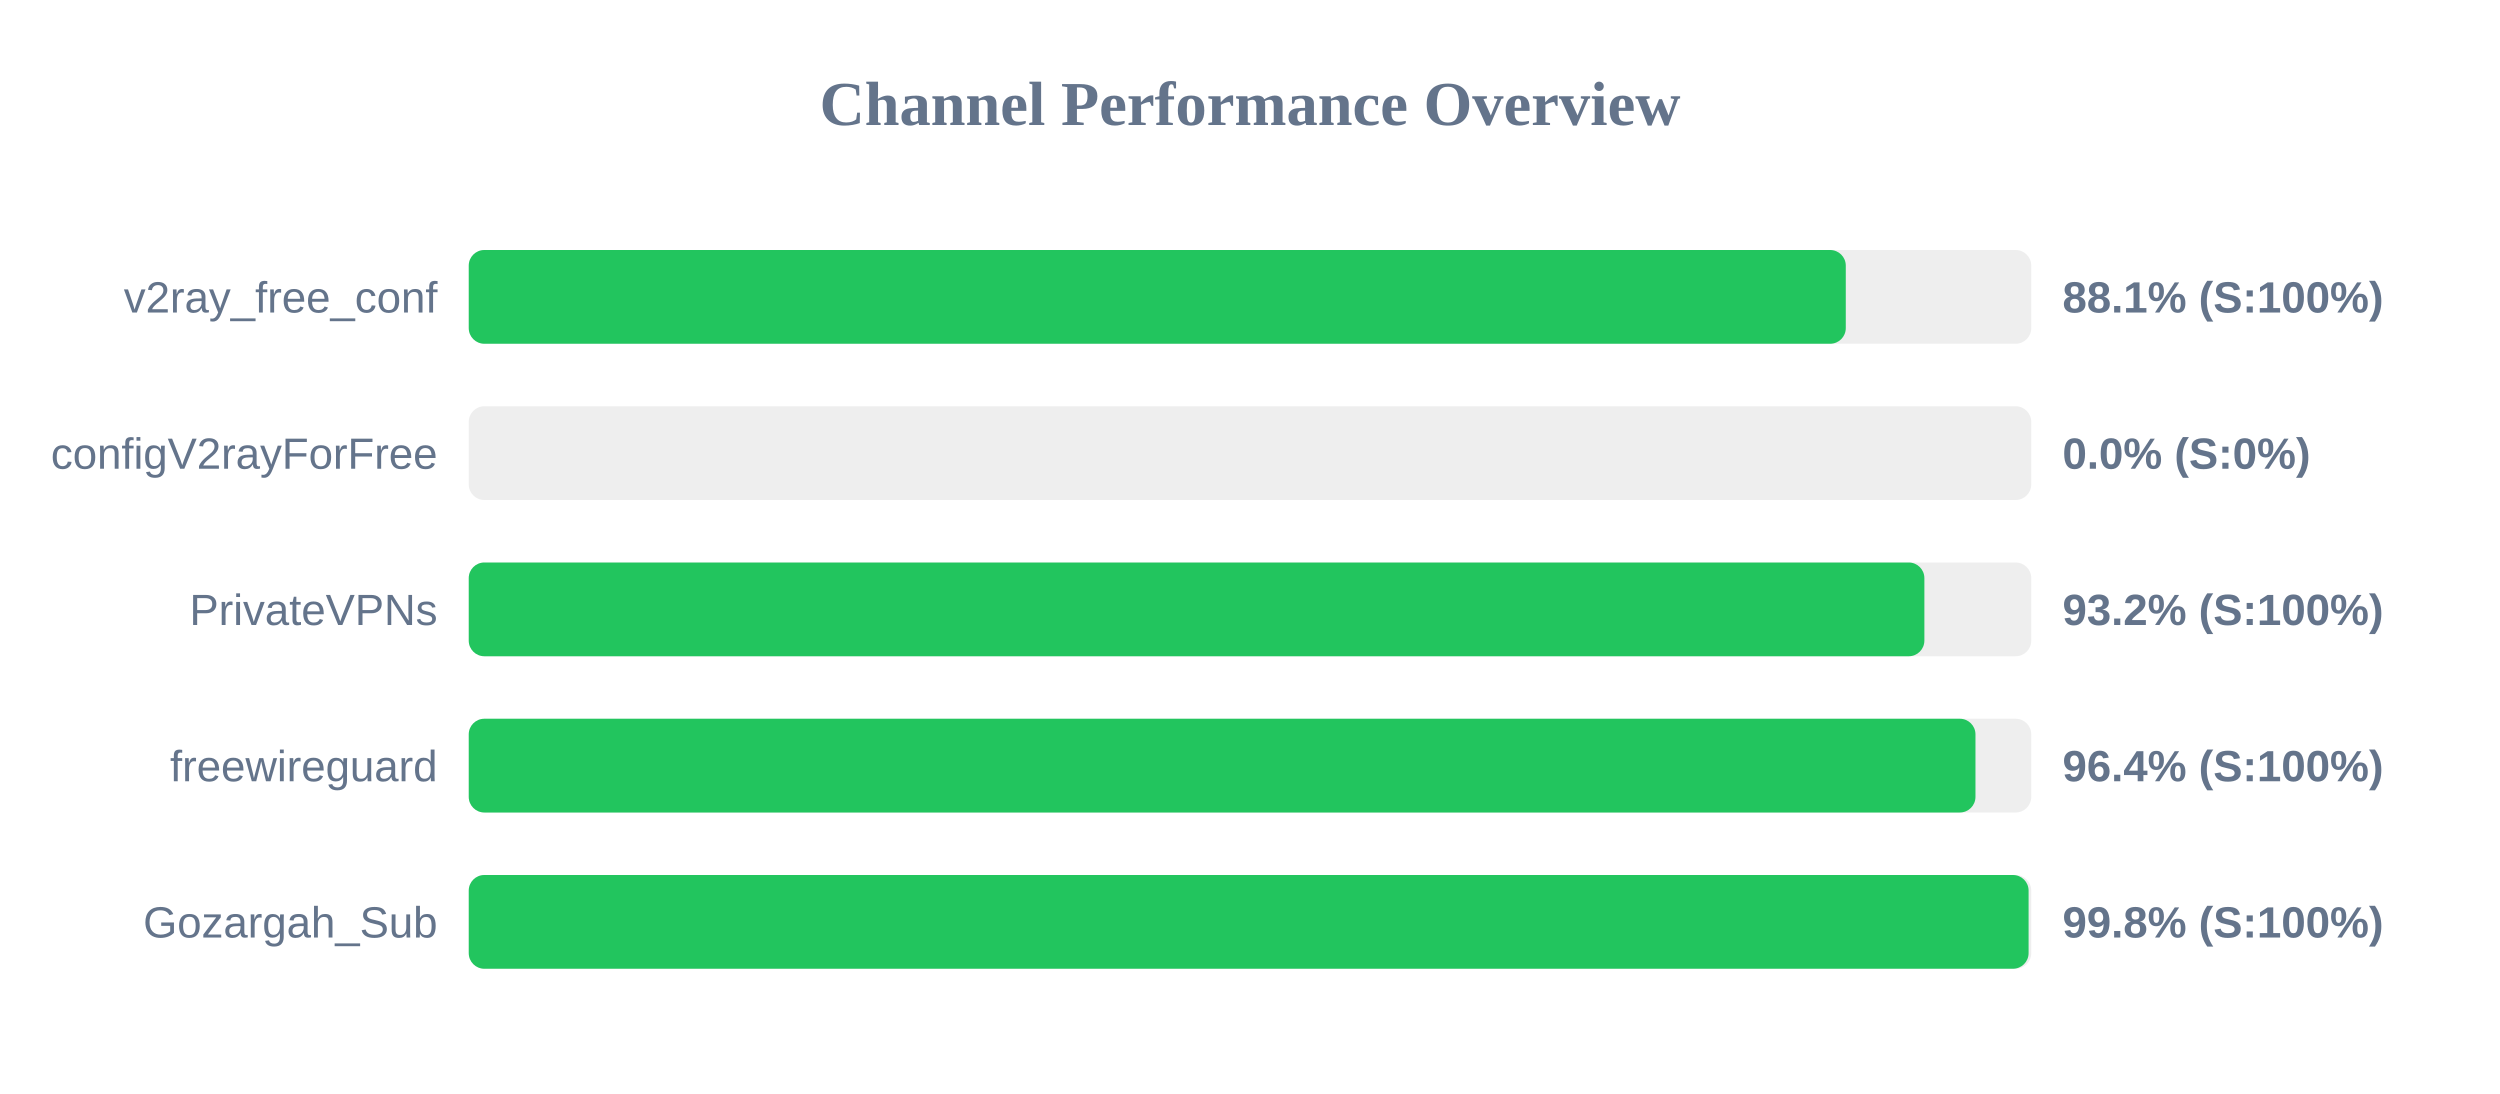
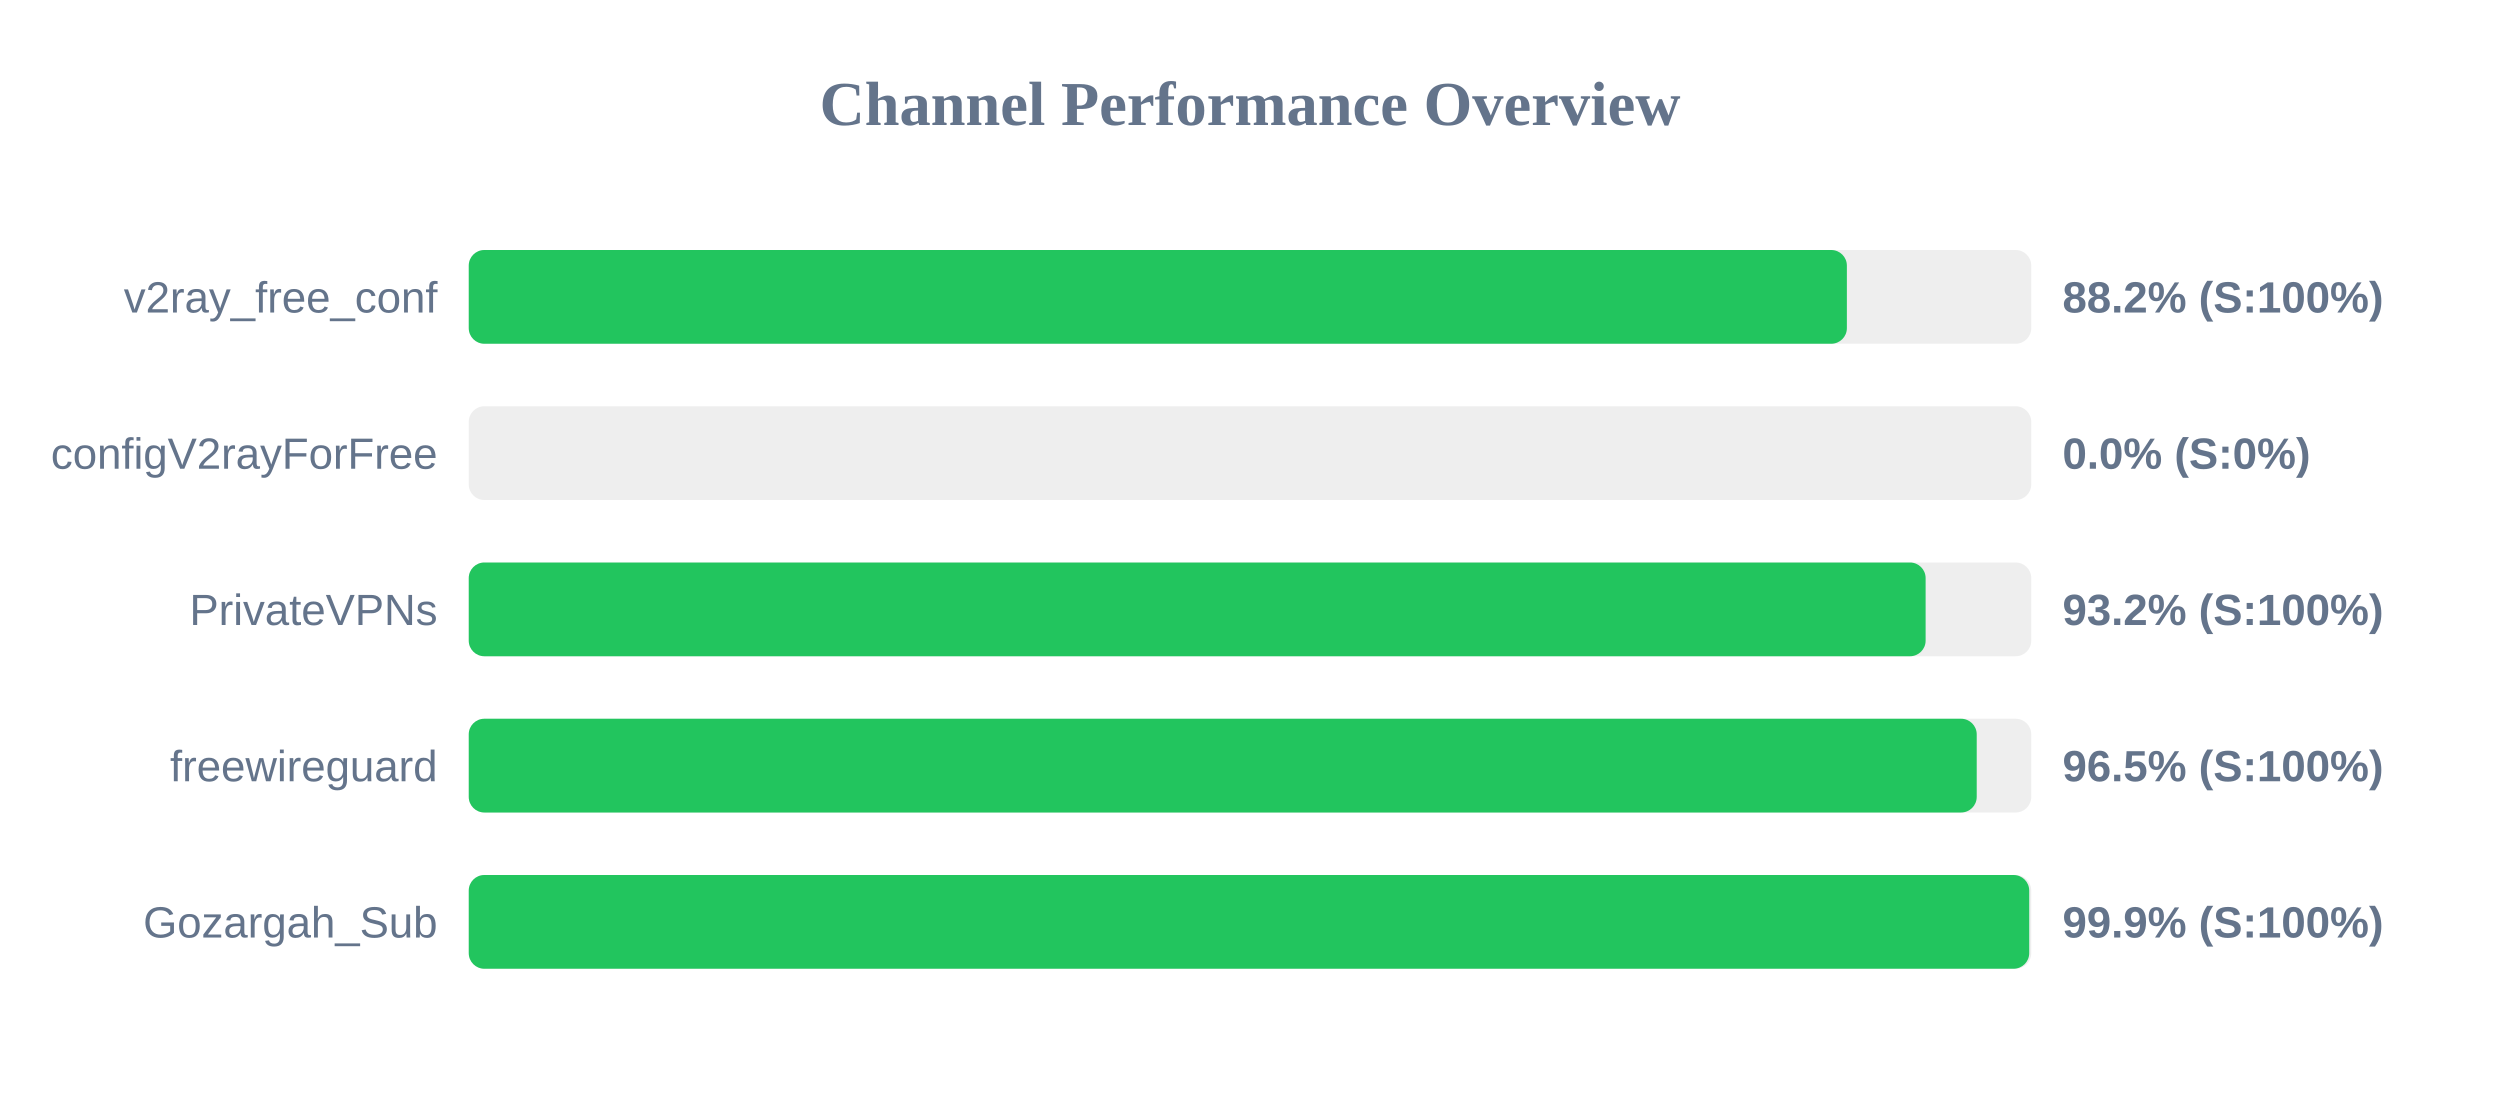
<svg xmlns="http://www.w3.org/2000/svg" width="800" height="350" version="1.1">
  <style>
        .row { font: 14px Arial; fill: #64748b; }
        .score { font: bold 14px Arial; fill: #64748b; }
    </style>
  <text x="400" y="40" text-anchor="middle" font-size="20px" font-weight="bold" fill="#64748b">Channel Performance Overview</text>
  <rect x="150" y="80" width="500" height="30" fill="#eee" rx="5" />
-   <rect x="150" y="80" width="440.65" height="30" fill="#22c55e" rx="5" />
+   <rect x="150" y="80" width="441.0" height="30" fill="#22c55e" rx="5" />
  <text x="140" y="100" text-anchor="end" class="row">v2ray_free_conf</text>
-   <text x="660" y="100" text-anchor="start" class="score">88.1% (S:100%)</text>
+   <text x="660" y="100" text-anchor="start" class="score">88.2% (S:100%)</text>
  <rect x="150" y="130" width="500" height="30" fill="#eee" rx="5" />
  <rect x="150" y="130" width="0.0" height="30" fill="#ef4444" rx="5" />
  <text x="140" y="150" text-anchor="end" class="row">configV2rayForFree</text>
  <text x="660" y="150" text-anchor="start" class="score">0.0% (S:0%)</text>
  <rect x="150" y="180" width="500" height="30" fill="#eee" rx="5" />
-   <rect x="150" y="180" width="465.8" height="30" fill="#22c55e" rx="5" />
+   <rect x="150" y="180" width="466.2" height="30" fill="#22c55e" rx="5" />
  <text x="140" y="200" text-anchor="end" class="row">PrivateVPNs</text>
  <text x="660" y="200" text-anchor="start" class="score">93.2% (S:100%)</text>
  <rect x="150" y="230" width="500" height="30" fill="#eee" rx="5" />
-   <rect x="150" y="230" width="482.15" height="30" fill="#22c55e" rx="5" />
+   <rect x="150" y="230" width="482.55" height="30" fill="#22c55e" rx="5" />
  <text x="140" y="250" text-anchor="end" class="row">freewireguard</text>
-   <text x="660" y="250" text-anchor="start" class="score">96.4% (S:100%)</text>
+   <text x="660" y="250" text-anchor="start" class="score">96.5% (S:100%)</text>
  <rect x="150" y="280" width="500" height="30" fill="#eee" rx="5" />
-   <rect x="150" y="280" width="499.15" height="30" fill="#22c55e" rx="5" />
+   <rect x="150" y="280" width="499.35" height="30" fill="#22c55e" rx="5" />
  <text x="140" y="300" text-anchor="end" class="row">Gozargah_Sub</text>
-   <text x="660" y="300" text-anchor="start" class="score">99.8% (S:100%)</text>
+   <text x="660" y="300" text-anchor="start" class="score">99.9% (S:100%)</text>
</svg>
